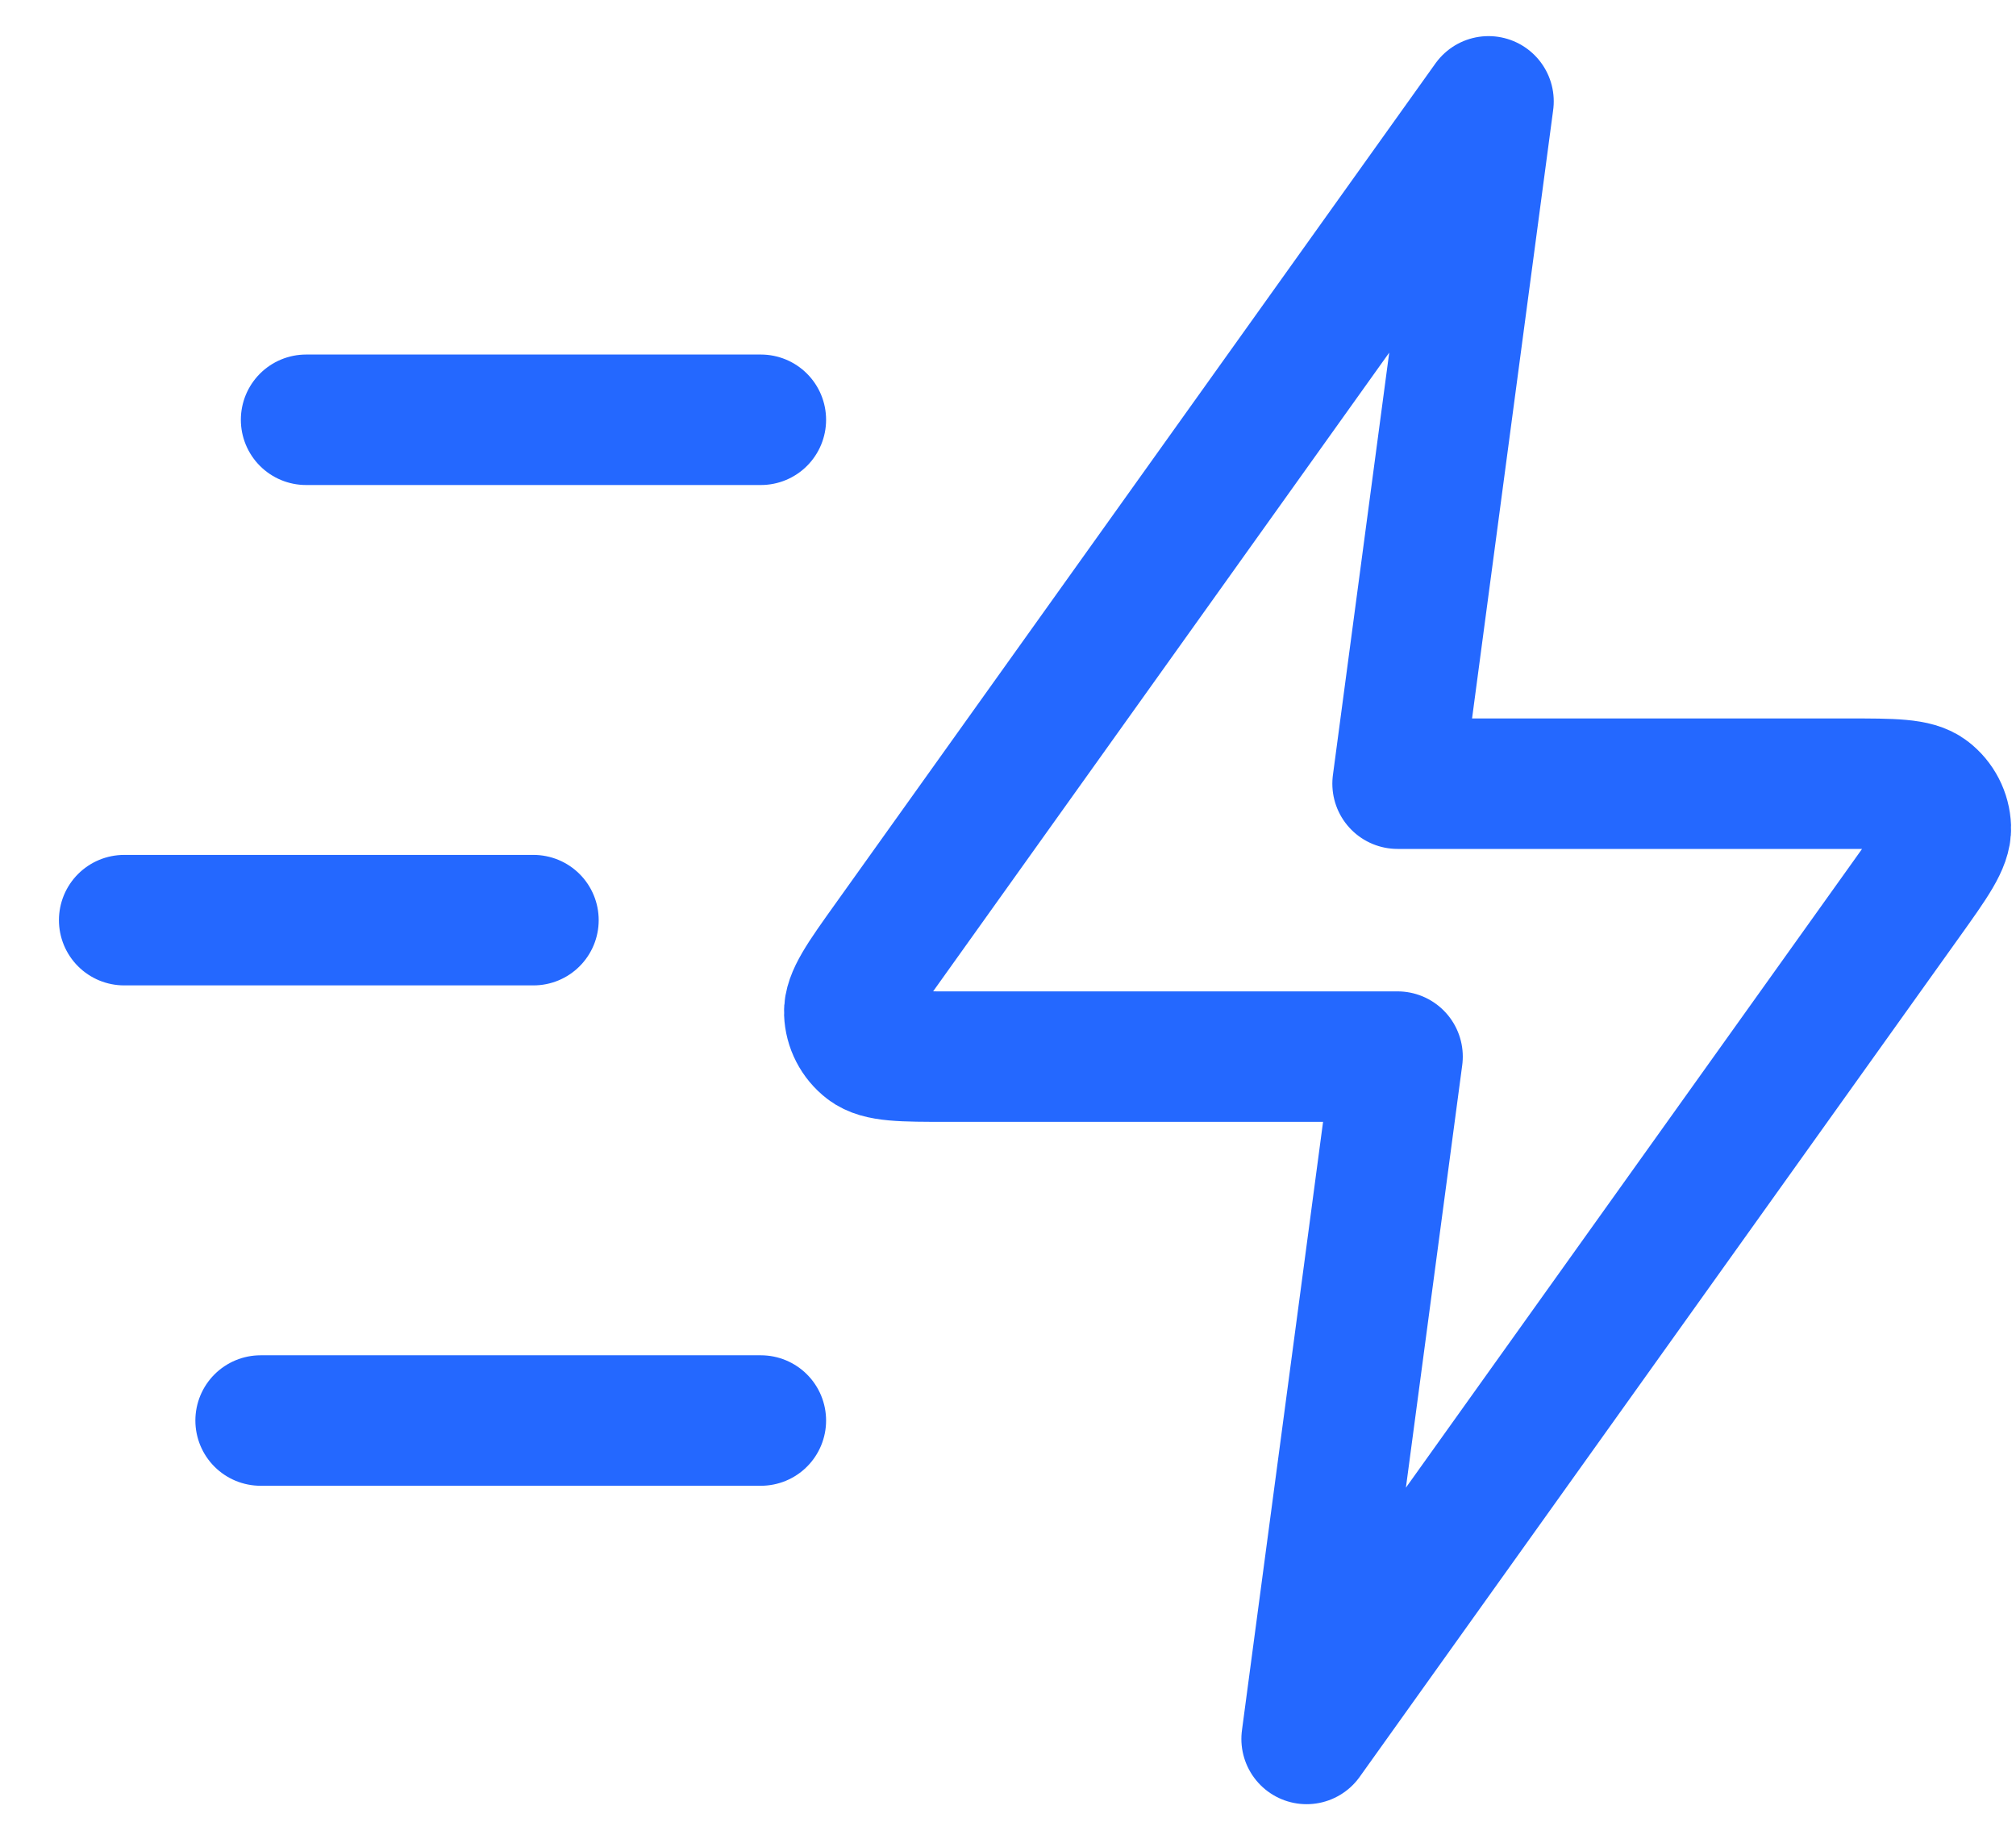
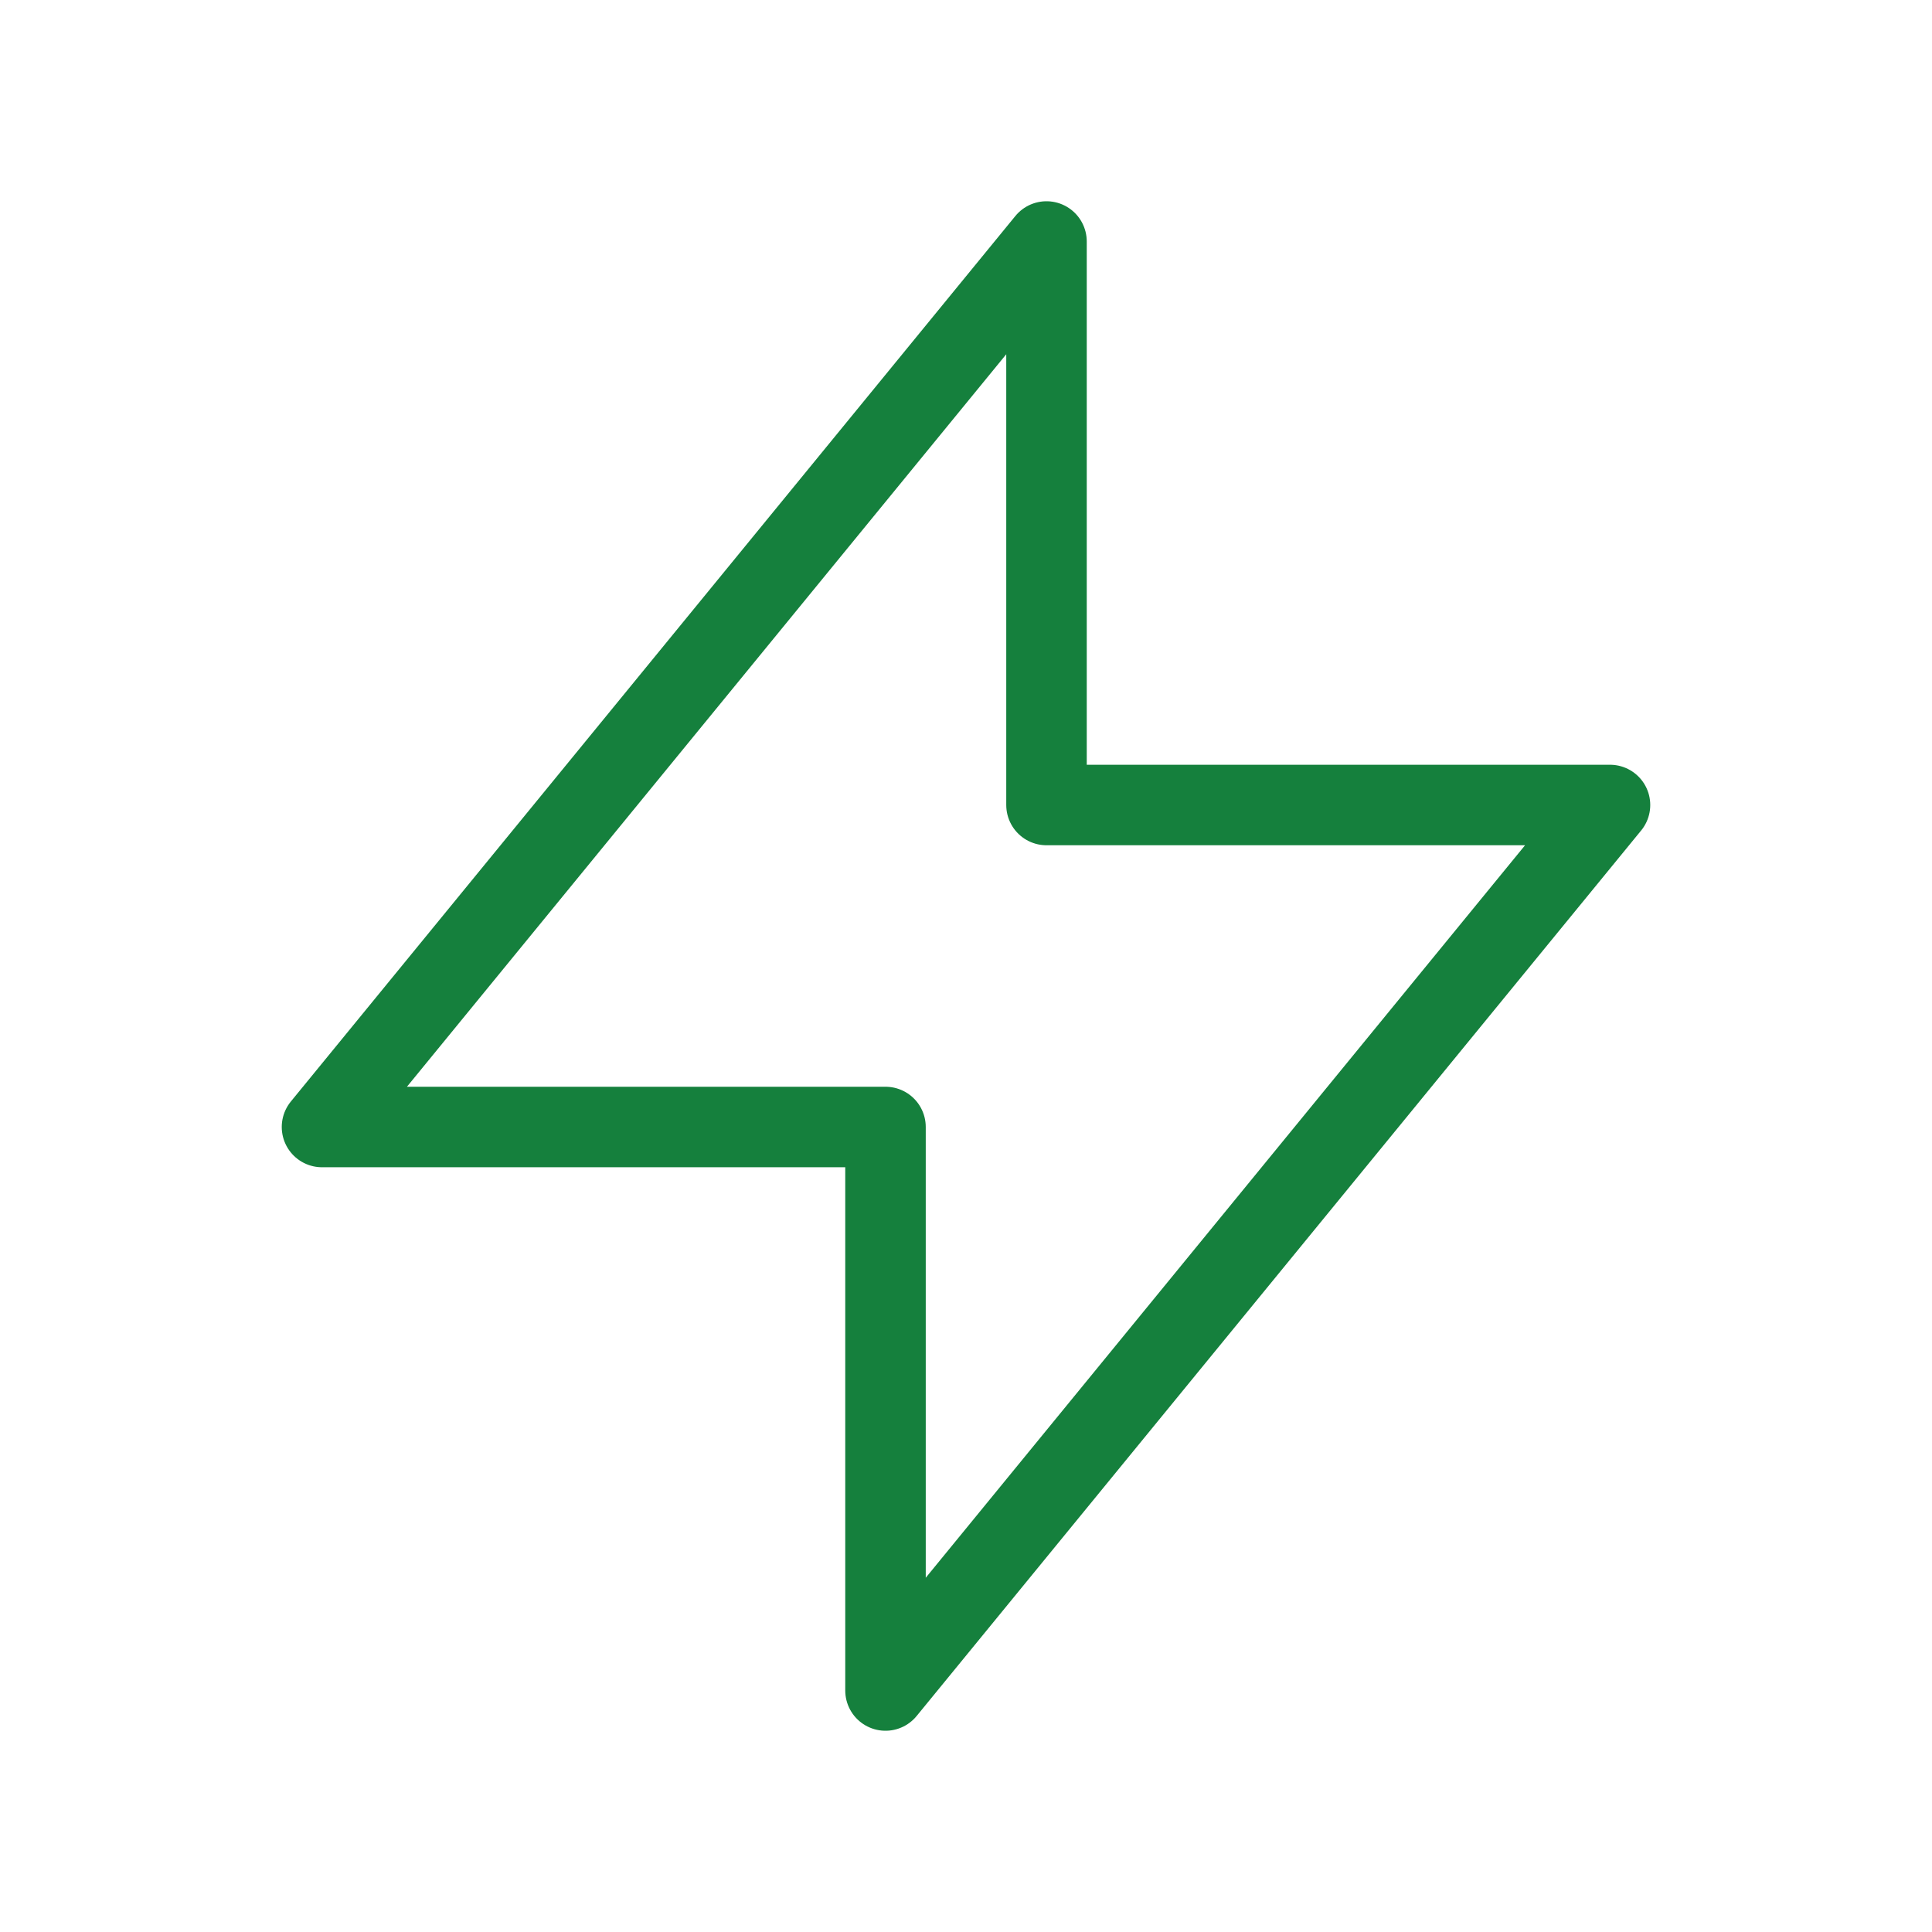
- <svg xmlns="http://www.w3.org/2000/svg" width="34" height="31" viewBox="0 0 34 31" fill="none">
-   <path d="M12.832 23.952H4.395M8.997 15.515H2.094M12.832 7.078H5.162M25.104 1.709L14.985 15.876C14.537 16.503 14.313 16.816 14.323 17.078C14.331 17.305 14.44 17.517 14.621 17.656C14.828 17.816 15.213 17.816 15.984 17.816H23.57L22.036 29.321L32.155 15.155C32.603 14.528 32.827 14.214 32.817 13.953C32.809 13.725 32.7 13.513 32.519 13.374C32.312 13.214 31.927 13.214 31.156 13.214H23.57L25.104 1.709Z" stroke="#2468FF" stroke-width="2.2" stroke-linecap="round" stroke-linejoin="round" />
+ <svg xmlns="http://www.w3.org/2000/svg" fill="none" viewBox="0 0 24 24" stroke="#15803d">
+   <path stroke-linecap="round" stroke-linejoin="round" d="M13 10V3L4 14h7v7l9-11h-7z" />
</svg>
